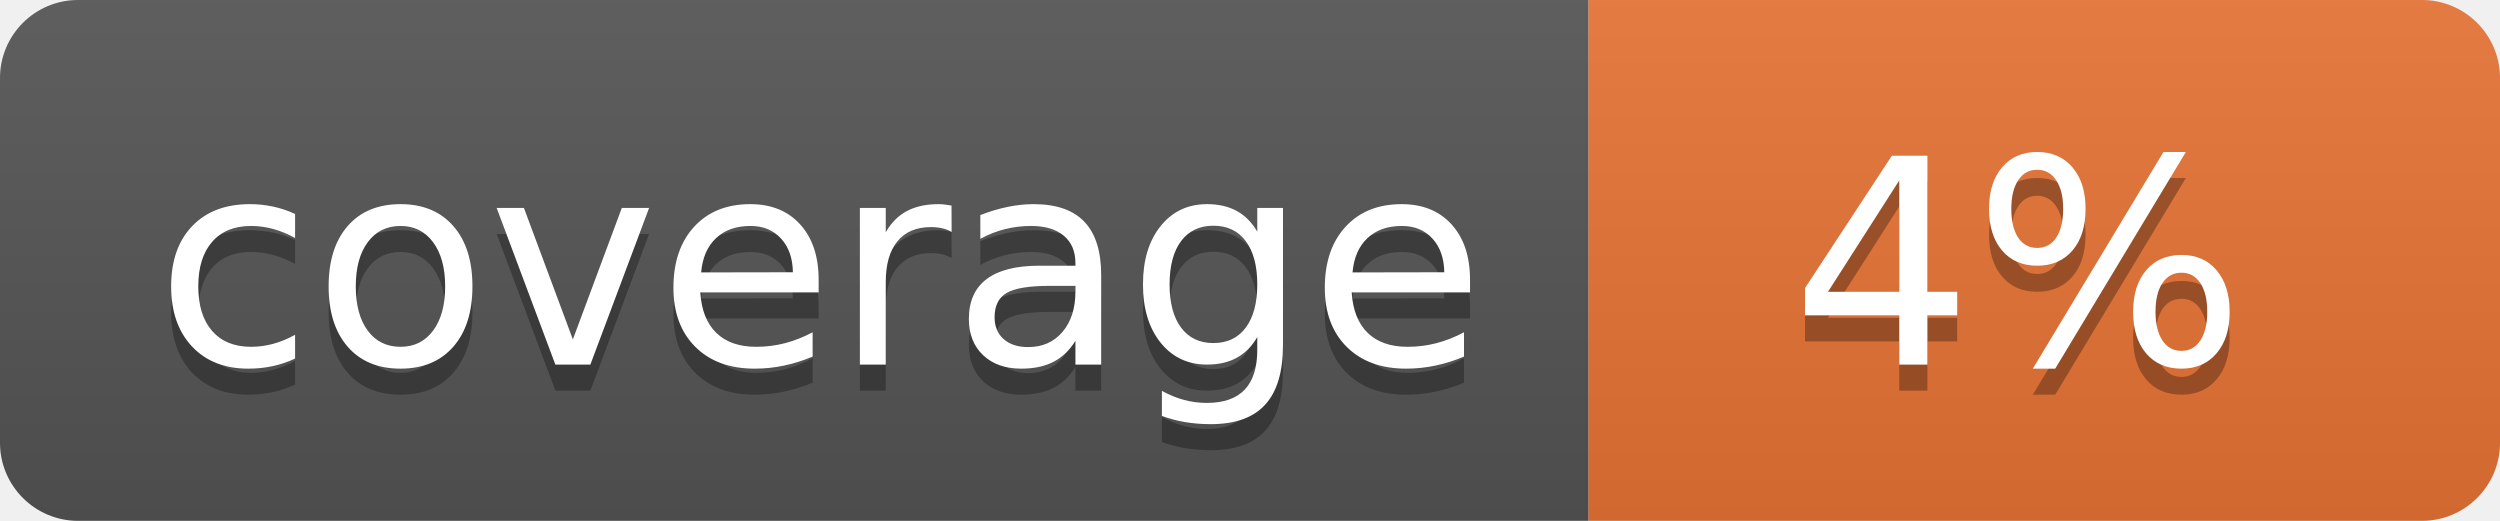
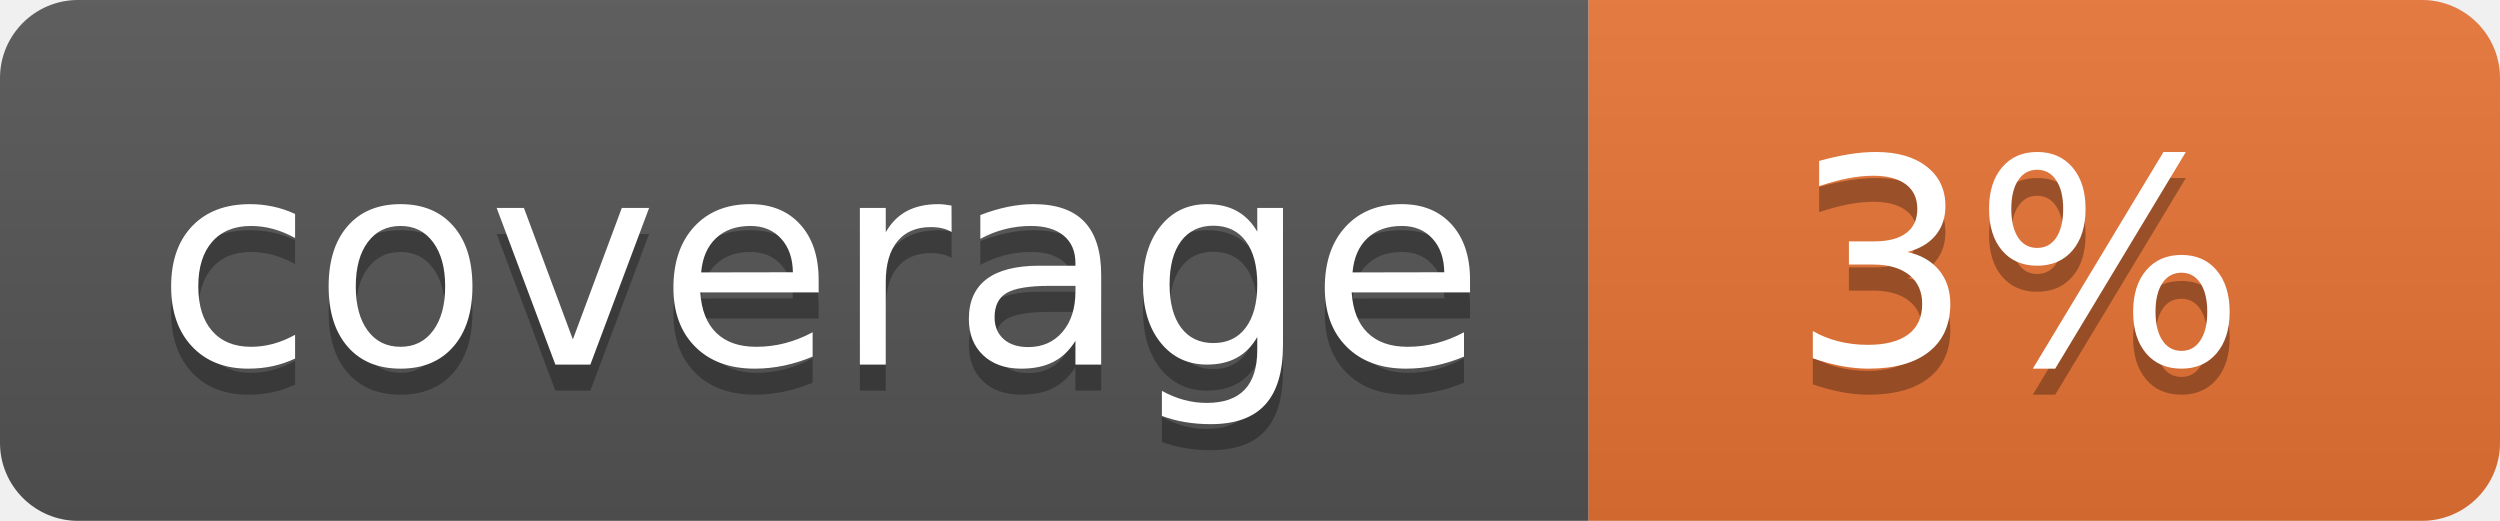
<svg xmlns="http://www.w3.org/2000/svg" width="96" height="20">
  <linearGradient id="b" x2="0" y2="100%">
    <stop offset="0" stop-color="#bbb" stop-opacity=".1" />
    <stop offset="1" stop-opacity=".1" />
  </linearGradient>
  <clipPath id="a">
    <rect width="96" height="20" rx="3" fill="#fff" />
  </clipPath>
  <g clip-path="url(#a)">
    <path fill="#555" d="M0 0h61v20H0z" />
    <path fill="#E87435" d="M61 0h35v20H61z" />
    <path fill="url(#b)" d="M0 0h96v20H0z" />
  </g>
  <g fill="#fff" text-anchor="middle" font-family="DejaVu Sans,Verdana,Geneva,sans-serif" font-size="110">
    <text x="315" y="150" fill="#010101" fill-opacity=".3" transform="scale(.1)" textLength="510">coverage</text>
    <text x="315" y="140" transform="scale(.1)" textLength="510">coverage</text>
-     <text x="775" y="150" fill="#010101" fill-opacity=".3" transform="scale(.1)" textLength="250">4%</text>
-     <text x="775" y="140" transform="scale(.1)" textLength="250">4%</text>
+     <text x="775" y="150" fill="#010101" fill-opacity=".3" transform="scale(.1)" textLength="250">3%</text>
+     <text x="775" y="140" transform="scale(.1)" textLength="250">3%</text>
  </g>
</svg>
